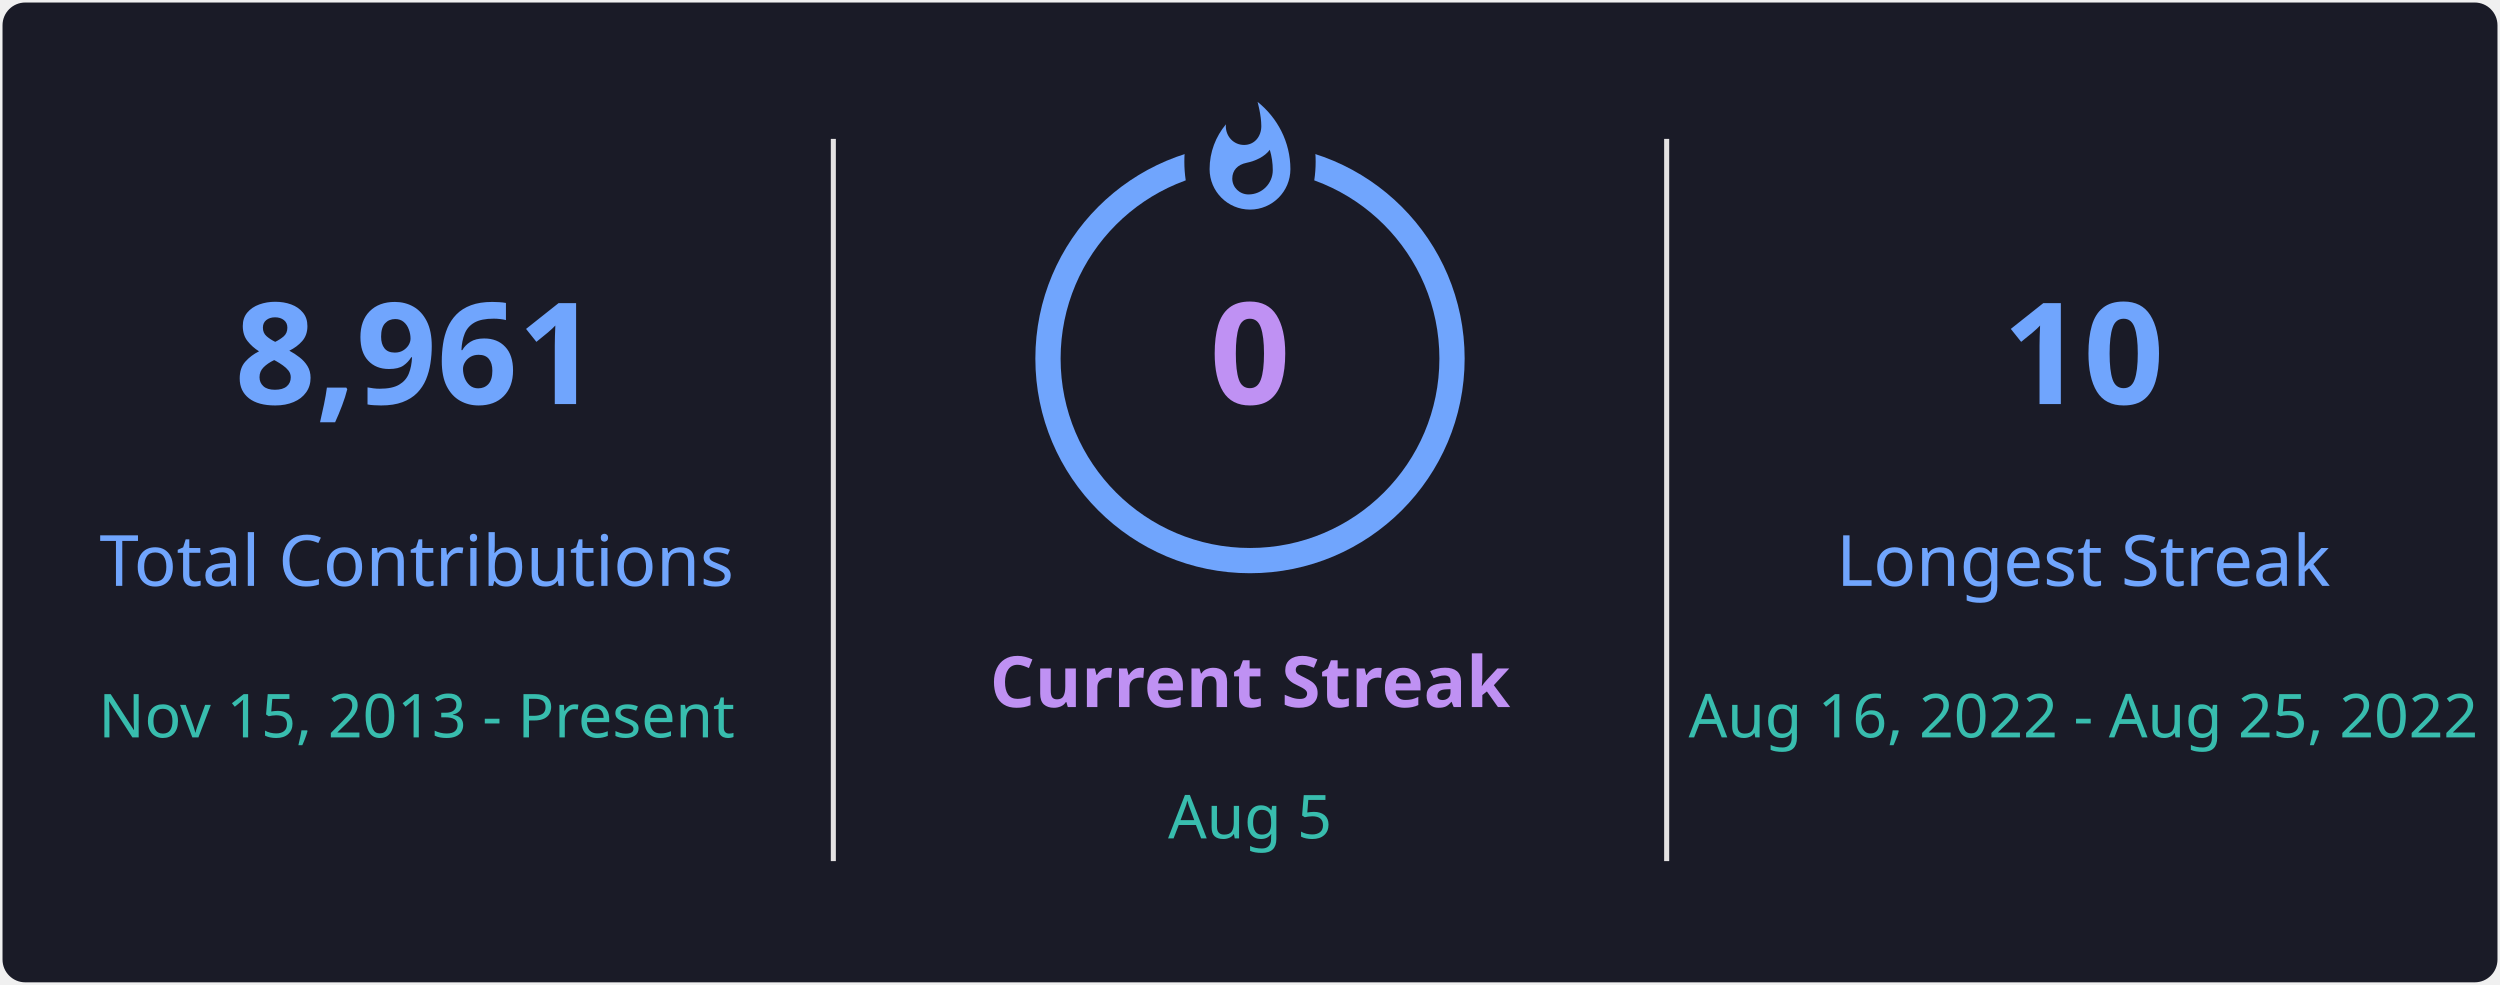
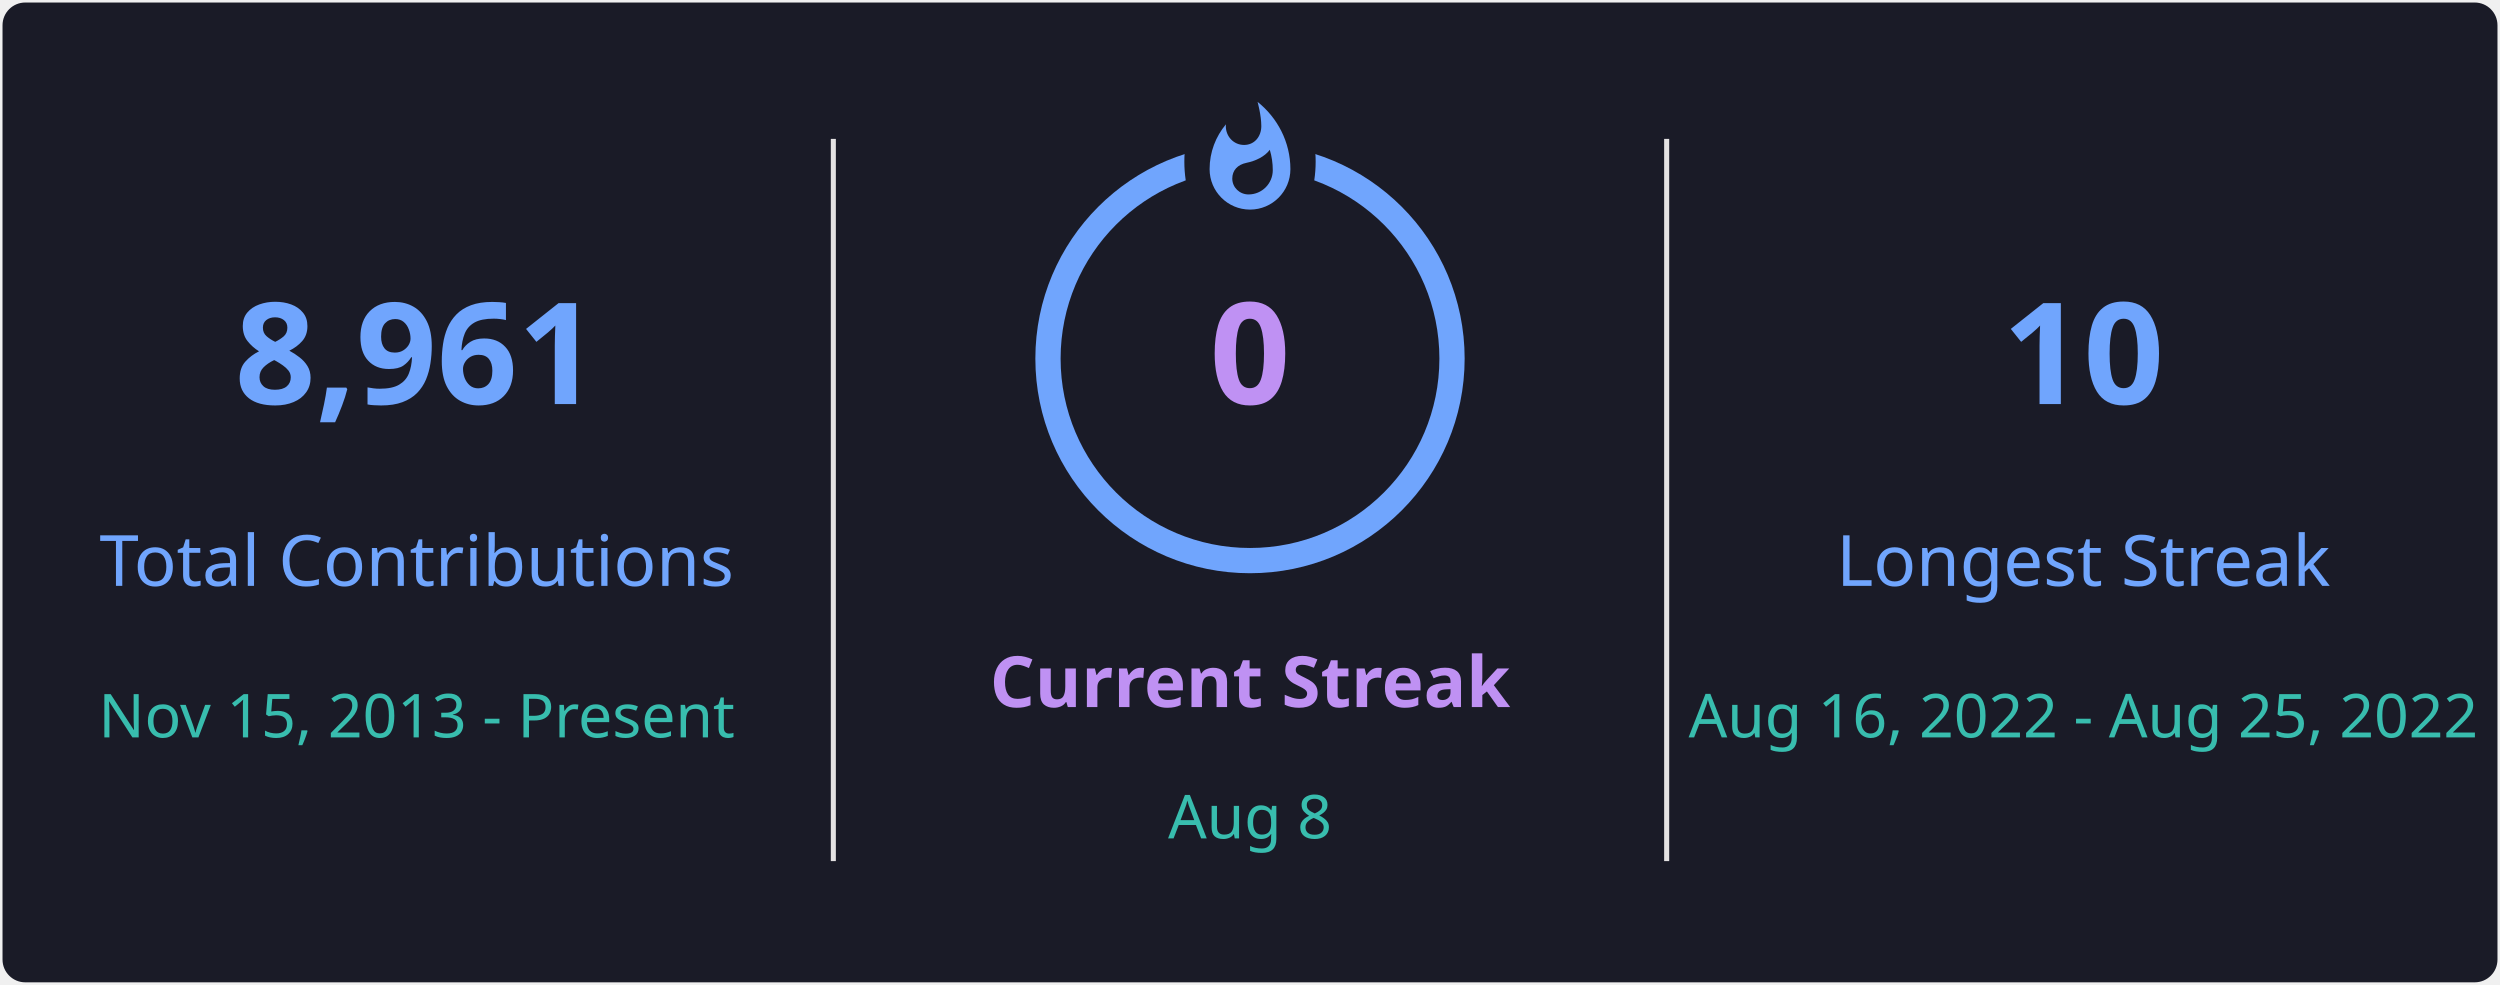
<svg xmlns="http://www.w3.org/2000/svg" style="isolation: isolate" viewBox="0 0 495 195" width="495px" height="195px" direction="ltr">
  <defs>
    <clipPath id="outer_rectangle">
      <rect width="495" height="195" rx="4.5" />
    </clipPath>
    <mask id="mask_out_ring_behind_fire">
      <rect width="495" height="195" fill="white" />
      <ellipse id="mask-ellipse" cx="247.5" cy="32" rx="13" ry="18" fill="black" />
    </mask>
  </defs>
  <g clip-path="url(#outer_rectangle)">
    <g style="isolation: isolate">
      <rect stroke="#000000" stroke-opacity="0" fill="#1A1B27" rx="4.5" x="0.5" y="0.5" width="494" height="194" />
    </g>
    <g style="isolation: isolate">
      <line x1="165" y1="28" x2="165" y2="170" vector-effect="non-scaling-stroke" stroke-width="1" stroke="#E4E2E2" stroke-linejoin="miter" stroke-linecap="square" stroke-miterlimit="3" />
      <line x1="330" y1="28" x2="330" y2="170" vector-effect="non-scaling-stroke" stroke-width="1" stroke="#E4E2E2" stroke-linejoin="miter" stroke-linecap="square" stroke-miterlimit="3" />
    </g>
    <g style="isolation: isolate">
      <g transform="translate(82.5, 48)">
        <text x="0" y="32" stroke-width="0" text-anchor="middle" fill="#70A5FD" stroke="none" font-family="&quot;Segoe UI&quot;, Ubuntu, sans-serif" font-weight="700" font-size="28px" font-style="normal" style="opacity: 1; opacity: 1;">
                        8,961
                    </text>
      </g>
      <g transform="translate(82.5, 84)">
        <text x="0" y="32" stroke-width="0" text-anchor="middle" fill="#70A5FD" stroke="none" font-family="&quot;Segoe UI&quot;, Ubuntu, sans-serif" font-weight="400" font-size="14px" font-style="normal" style="opacity: 1; opacity: 1;">
                        Total Contributions
                    </text>
      </g>
      <g transform="translate(82.5, 114)">
        <text x="0" y="32" stroke-width="0" text-anchor="middle" fill="#38BDAE" stroke="none" font-family="&quot;Segoe UI&quot;, Ubuntu, sans-serif" font-weight="400" font-size="12px" font-style="normal" style="opacity: 1; opacity: 1;">
                        Nov 15, 2013 - Present
                    </text>
      </g>
    </g>
    <g style="isolation: isolate">
      <g transform="translate(247.5, 108)">
        <text x="0" y="32" stroke-width="0" text-anchor="middle" fill="#BF91F3" stroke="none" font-family="&quot;Segoe UI&quot;, Ubuntu, sans-serif" font-weight="700" font-size="14px" font-style="normal" style="opacity: 1; opacity: 1;">
                        Current Streak
                    </text>
      </g>
      <g transform="translate(247.5, 145)">
        <text x="0" y="21" stroke-width="0" text-anchor="middle" fill="#38BDAE" stroke="none" font-family="&quot;Segoe UI&quot;, Ubuntu, sans-serif" font-weight="400" font-size="12px" font-style="normal" style="opacity: 1; opacity: 1;">
-                         Aug 5
+                         Aug 8
                    </text>
      </g>
      <g mask="url(#mask_out_ring_behind_fire)">
        <circle cx="247.5" cy="71" r="40" fill="none" stroke="#70A5FD" stroke-width="5" style="opacity: 1; opacity: 1;" />
      </g>
      <g transform="translate(247.5, 19.5)" stroke-opacity="0" style="opacity: 1; opacity: 1;">
        <path d="M -12 -0.5 L 15 -0.5 L 15 23.5 L -12 23.5 L -12 -0.5 Z" fill="none" />
        <path d="M 1.5 0.67 C 1.5 0.67 2.24 3.32 2.24 5.47 C 2.24 7.53 0.89 9.2 -1.17 9.2 C -3.23 9.2 -4.79 7.53 -4.79 5.47 L -4.76 5.11 C -6.78 7.51 -8 10.62 -8 13.99 C -8 18.41 -4.42 22 0 22 C 4.42 22 8 18.41 8 13.99 C 8 8.6 5.41 3.79 1.5 0.67 Z M -0.29 19 C -2.07 19 -3.51 17.6 -3.51 15.86 C -3.51 14.24 -2.46 13.1 -0.7 12.74 C 1.07 12.38 2.9 11.53 3.92 10.16 C 4.31 11.45 4.51 12.81 4.51 14.2 C 4.51 16.85 2.36 19 -0.29 19 Z" fill="#70A5FD" stroke-opacity="0" />
      </g>
      <g transform="translate(247.5, 48)">
        <text x="0" y="32" stroke-width="0" text-anchor="middle" fill="#BF91F3" stroke="none" font-family="&quot;Segoe UI&quot;, Ubuntu, sans-serif" font-weight="700" font-size="28px" font-style="normal" style="font-size: 28px;">
                        0
                    </text>
      </g>
    </g>
    <g style="isolation: isolate">
      <g transform="translate(412.5, 48)">
        <text x="0" y="32" stroke-width="0" text-anchor="middle" fill="#70A5FD" stroke="none" font-family="&quot;Segoe UI&quot;, Ubuntu, sans-serif" font-weight="700" font-size="28px" font-style="normal" style="opacity: 1; opacity: 1;">
                        10
                    </text>
      </g>
      <g transform="translate(412.5, 84)">
        <text x="0" y="32" stroke-width="0" text-anchor="middle" fill="#70A5FD" stroke="none" font-family="&quot;Segoe UI&quot;, Ubuntu, sans-serif" font-weight="400" font-size="14px" font-style="normal" style="opacity: 1; opacity: 1;">
                        Longest Streak
                    </text>
      </g>
      <g transform="translate(412.5, 114)">
        <text x="0" y="32" stroke-width="0" text-anchor="middle" fill="#38BDAE" stroke="none" font-family="&quot;Segoe UI&quot;, Ubuntu, sans-serif" font-weight="400" font-size="12px" font-style="normal" style="opacity: 1; opacity: 1;">
                        Aug 16, 2022 - Aug 25, 2022
                    </text>
      </g>
    </g>
  </g>
</svg>
